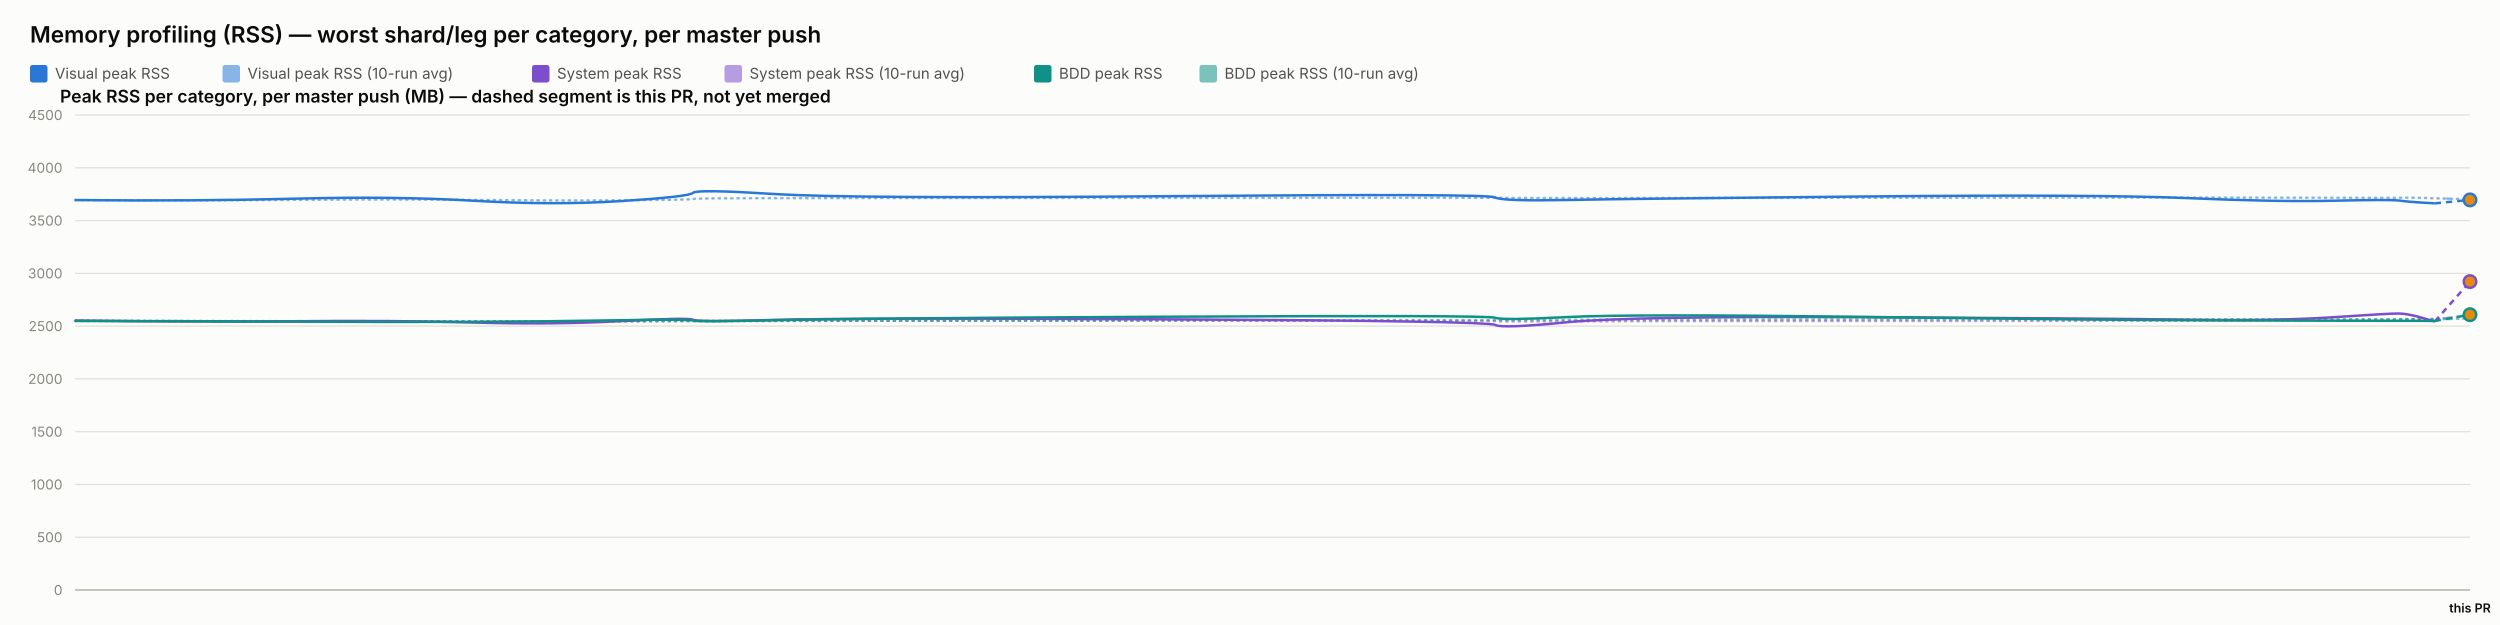
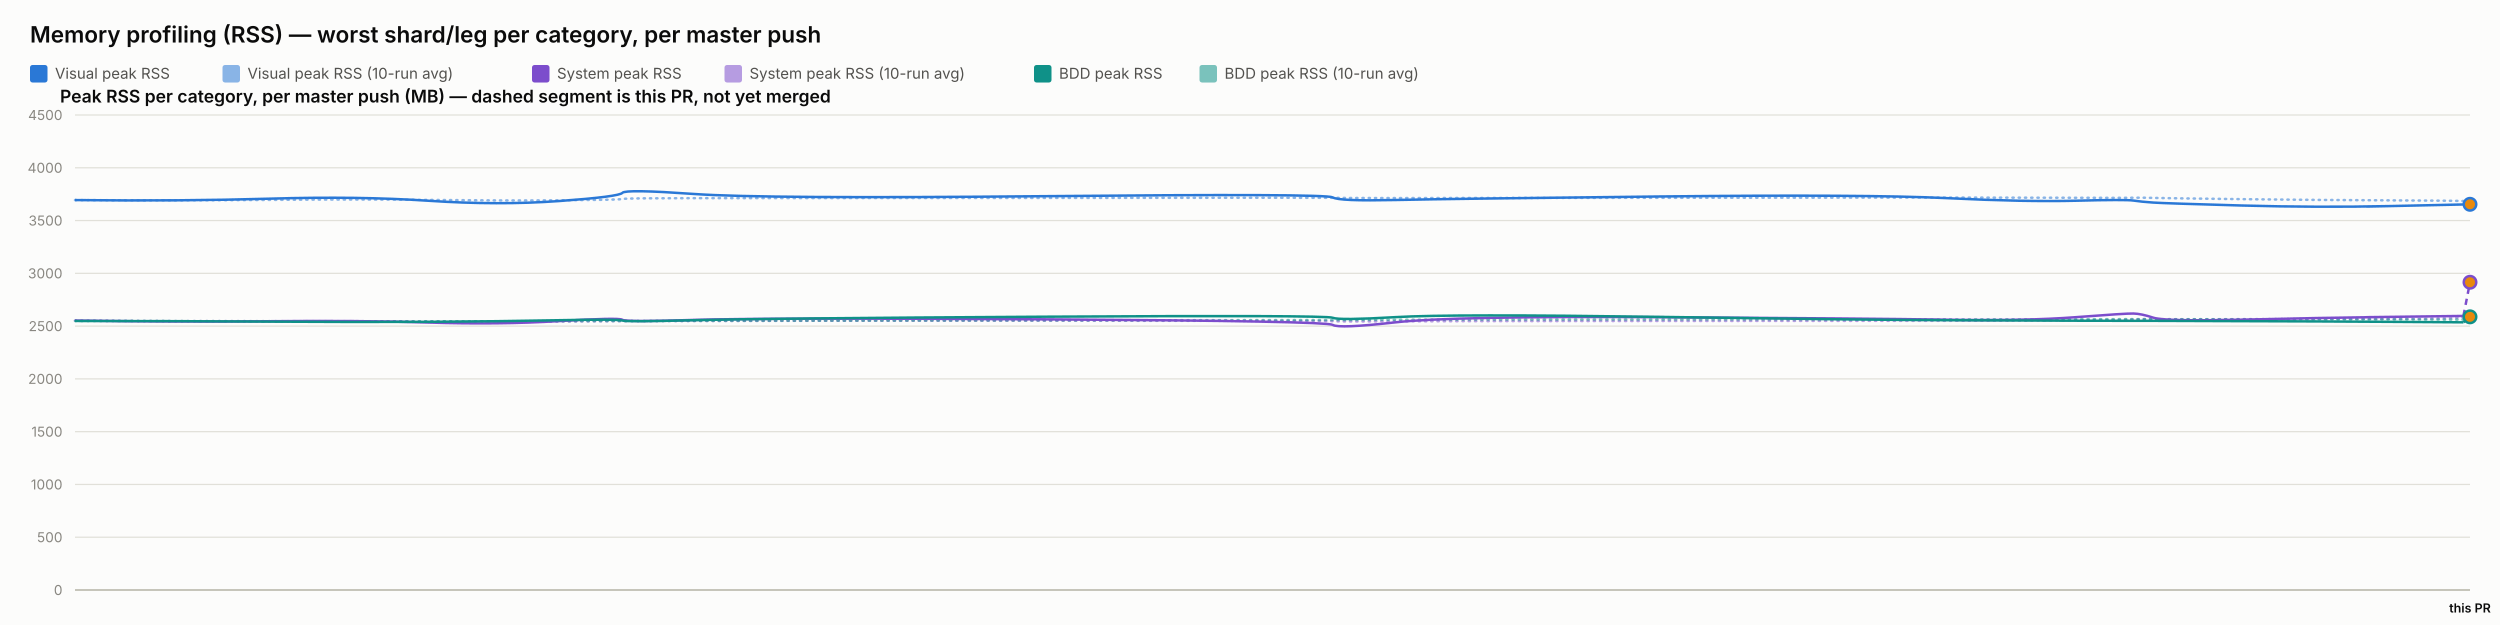
<svg xmlns="http://www.w3.org/2000/svg" width="2000" height="500" viewBox="0 0 2000 500" font-family="system-ui, -apple-system, sans-serif">
  <rect x="0" y="0" width="2000" height="500" fill="#fcfcfb" />
  <text x="24" y="34" font-size="18" font-weight="600" fill="#0b0b0b">Memory profiling (RSS) — worst shard/leg per category, per master push</text>
  <rect x="24" y="52" width="14" height="14" rx="2" fill="#2a78d6" />
  <text x="44" y="63" font-size="12" fill="#52514e" font-family="system-ui, -apple-system, sans-serif">Visual peak RSS</text>
  <rect x="178" y="52" width="14" height="14" rx="2" fill="#2a78d6" opacity="0.55" />
  <text x="198" y="63" font-size="12" fill="#52514e" font-family="system-ui, -apple-system, sans-serif">Visual peak RSS (10-run avg)</text>
  <rect x="425.6" y="52" width="14" height="14" rx="2" fill="#7c4dcc" />
  <text x="445.6" y="63" font-size="12" fill="#52514e" font-family="system-ui, -apple-system, sans-serif">System peak RSS</text>
  <rect x="579.6" y="52" width="14" height="14" rx="2" fill="#7c4dcc" opacity="0.55" />
  <text x="599.6" y="63" font-size="12" fill="#52514e" font-family="system-ui, -apple-system, sans-serif">System peak RSS (10-run avg)</text>
  <rect x="827.2" y="52" width="14" height="14" rx="2" fill="#0f9188" />
  <text x="847.2" y="63" font-size="12" fill="#52514e" font-family="system-ui, -apple-system, sans-serif">BDD peak RSS</text>
  <rect x="959.6" y="52" width="14" height="14" rx="2" fill="#0f9188" opacity="0.55" />
  <text x="979.6" y="63" font-size="12" fill="#52514e" font-family="system-ui, -apple-system, sans-serif">BDD peak RSS (10-run avg)</text>
  <text x="48" y="82" font-size="14" font-weight="600" fill="#0b0b0b" font-family="system-ui, -apple-system, sans-serif">Peak RSS per category, per master push (MB) — dashed segment is this PR, not yet merged</text>
  <line x1="60" y1="472" x2="1976" y2="472" stroke="#e1e0d9" stroke-width="1" />
  <text x="50" y="476" font-size="11" text-anchor="end" fill="#898781" font-family="system-ui, -apple-system, sans-serif">0</text>
  <line x1="60" y1="429.778" x2="1976" y2="429.778" stroke="#e1e0d9" stroke-width="1" />
  <text x="50" y="433.778" font-size="11" text-anchor="end" fill="#898781" font-family="system-ui, -apple-system, sans-serif">500</text>
  <line x1="60" y1="387.556" x2="1976" y2="387.556" stroke="#e1e0d9" stroke-width="1" />
  <text x="50" y="391.556" font-size="11" text-anchor="end" fill="#898781" font-family="system-ui, -apple-system, sans-serif">1000</text>
  <line x1="60" y1="345.333" x2="1976" y2="345.333" stroke="#e1e0d9" stroke-width="1" />
  <text x="50" y="349.333" font-size="11" text-anchor="end" fill="#898781" font-family="system-ui, -apple-system, sans-serif">1500</text>
  <line x1="60" y1="303.111" x2="1976" y2="303.111" stroke="#e1e0d9" stroke-width="1" />
  <text x="50" y="307.111" font-size="11" text-anchor="end" fill="#898781" font-family="system-ui, -apple-system, sans-serif">2000</text>
  <line x1="60" y1="260.889" x2="1976" y2="260.889" stroke="#e1e0d9" stroke-width="1" />
  <text x="50" y="264.889" font-size="11" text-anchor="end" fill="#898781" font-family="system-ui, -apple-system, sans-serif">2500</text>
  <line x1="60" y1="218.667" x2="1976" y2="218.667" stroke="#e1e0d9" stroke-width="1" />
  <text x="50" y="222.667" font-size="11" text-anchor="end" fill="#898781" font-family="system-ui, -apple-system, sans-serif">3000</text>
  <line x1="60" y1="176.444" x2="1976" y2="176.444" stroke="#e1e0d9" stroke-width="1" />
  <text x="50" y="180.444" font-size="11" text-anchor="end" fill="#898781" font-family="system-ui, -apple-system, sans-serif">3500</text>
  <line x1="60" y1="134.222" x2="1976" y2="134.222" stroke="#e1e0d9" stroke-width="1" />
  <text x="50" y="138.222" font-size="11" text-anchor="end" fill="#898781" font-family="system-ui, -apple-system, sans-serif">4000</text>
  <line x1="60" y1="92" x2="1976" y2="92" stroke="#e1e0d9" stroke-width="1" />
  <text x="50" y="96" font-size="11" text-anchor="end" fill="#898781" font-family="system-ui, -apple-system, sans-serif">4500</text>
  <line x1="60" y1="472" x2="1976" y2="472" stroke="#c3c2b7" stroke-width="1.5" />
-   <path d="M 60 160.06 Q 156.571 160.534 236.289 159.919 Q 316.008 159.304 379.339 159.938 Q 442.67 160.573 497.14 160.247 Q 551.611 159.922 554.388 159.202 Q 557.165 158.481 619.245 158.525 Q 681.324 158.569 935.927 158.332 Q 1190.531 158.095 1196.023 158.258 Q 1201.516 158.421 1252.485 158.45 Q 1303.454 158.478 1491.191 158.244 Q 1678.928 158.01 1750.676 158.041 Q 1822.424 158.073 1867.348 158.206 Q 1912.273 158.34 1919.302 158.192 Q 1926.331 158.044 1937.069 158.313 Q 1947.806 158.581 1961.903 159.013 Q 1947.806 158.581 1976 159.445" fill="none" stroke="#2a78d6" stroke-width="2" stroke-dasharray="1,4" stroke-linecap="round" opacity="0.55" />
-   <path d="M 60 256.427 Q 156.571 257.075 236.289 256.935 Q 316.008 256.795 379.339 257.173 Q 442.67 257.552 497.14 257.189 Q 551.611 256.825 554.388 256.9 Q 557.165 256.974 619.245 256.772 Q 681.324 256.571 935.927 256.585 Q 1190.531 256.6 1196.023 256.956 Q 1201.516 257.311 1252.485 257.085 Q 1303.454 256.858 1491.191 256.773 Q 1678.928 256.687 1750.676 256.641 Q 1822.424 256.594 1867.348 256.316 Q 1912.273 256.038 1919.302 255.595 Q 1926.331 255.153 1937.069 255.319 Q 1947.806 255.484 1961.903 253.862 Q 1947.806 255.484 1976 252.239" fill="none" stroke="#7c4dcc" stroke-width="2" stroke-dasharray="1,4" stroke-linecap="round" opacity="0.55" />
-   <path d="M 60 256.782 Q 156.571 256.804 236.289 256.967 Q 316.008 257.13 379.339 257.127 Q 442.67 257.125 497.14 256.936 Q 551.611 256.747 554.388 256.82 Q 557.165 256.894 619.245 256.736 Q 681.324 256.578 935.927 256.293 Q 1190.531 256.009 1196.023 256.03 Q 1201.516 256.05 1252.485 255.8 Q 1303.454 255.55 1491.191 255.509 Q 1678.928 255.468 1750.676 255.446 Q 1822.424 255.424 1867.348 255.373 Q 1912.273 255.322 1919.302 255.294 Q 1926.331 255.267 1937.069 255.344 Q 1947.806 255.42 1961.903 255.127 Q 1947.806 255.42 1976 254.834" fill="none" stroke="#0f9188" stroke-width="2" stroke-dasharray="1,4" stroke-linecap="round" opacity="0.55" />
-   <path d="M 60 160.06 Q 156.571 161.009 236.289 158.927 Q 316.008 156.844 379.339 160.611 Q 442.67 164.377 497.14 160.848 Q 551.611 157.319 554.388 154.299 Q 557.165 151.279 619.245 155.187 Q 681.324 159.094 935.927 156.937 Q 1190.531 154.78 1196.023 157.905 Q 1201.516 161.029 1252.485 160.008 Q 1303.454 158.987 1491.191 157.184 Q 1678.928 155.381 1750.676 158.509 Q 1822.424 161.637 1867.348 160.577 Q 1912.273 159.518 1919.302 160.467 Q 1926.331 161.417 1937.069 162.053 Q 1926.331 161.417 1947.806 162.689" fill="none" stroke="#2a78d6" stroke-width="2" />
-   <path d="M 1947.806 162.689 L 1976 159.919" fill="none" stroke="#2a78d6" stroke-width="2" stroke-dasharray="5,4" />
-   <circle cx="1976" cy="159.919" r="5" fill="#e8890c" stroke="#2a78d6" stroke-width="2" />
-   <path d="M 60 256.427 Q 156.571 257.723 236.289 256.978 Q 316.008 256.234 379.339 258.029 Q 442.67 259.824 497.14 256.871 Q 551.611 253.918 554.388 255.819 Q 557.165 257.721 619.245 255.934 Q 681.324 254.148 935.927 255.476 Q 1190.531 256.804 1196.023 259.904 Q 1201.516 263.003 1252.485 257.892 Q 1303.454 252.78 1491.191 253.75 Q 1678.928 254.72 1750.676 255.756 Q 1822.424 256.791 1867.348 253.73 Q 1912.273 250.67 1919.302 250.821 Q 1926.331 250.972 1937.069 254.103 Q 1926.331 250.972 1947.806 257.234" fill="none" stroke="#7c4dcc" stroke-width="2" />
-   <path d="M 1947.806 257.234 L 1976 225.267" fill="none" stroke="#7c4dcc" stroke-width="2" stroke-dasharray="5,4" />
-   <circle cx="1976" cy="225.267" r="5" fill="#e8890c" stroke="#7c4dcc" stroke-width="2" />
-   <path d="M 60 256.782 Q 156.571 256.825 236.289 257.304 Q 316.008 257.783 379.339 257.446 Q 442.67 257.11 497.14 256.173 Q 551.611 255.235 554.388 256.432 Q 557.165 257.629 619.245 256.154 Q 681.324 254.68 935.927 253.355 Q 1190.531 252.03 1196.023 254.202 Q 1201.516 256.375 1252.485 253.712 Q 1303.454 251.05 1491.191 253.506 Q 1678.928 255.963 1750.676 256.175 Q 1822.424 256.387 1867.348 256.572 Q 1912.273 256.757 1919.302 256.66 Q 1926.331 256.563 1937.069 256.667 Q 1926.331 256.563 1947.806 256.771" fill="none" stroke="#0f9188" stroke-width="2" />
-   <path d="M 1947.806 256.771 L 1976 251.762" fill="none" stroke="#0f9188" stroke-width="2" stroke-dasharray="5,4" />
-   <circle cx="1976" cy="251.762" r="5" fill="#e8890c" stroke="#0f9188" stroke-width="2" />
+   <path d="M 60 160.06 Q 145.533 160.534 216.14 159.919 Q 286.746 159.304 342.839 159.938 Q 398.931 160.573 447.176 160.247 Q 495.421 159.922 497.88 159.202 Q 500.34 158.481 555.324 158.525 Q 610.308 158.569 835.811 158.332 Q 1061.313 158.095 1066.178 158.258 Q 1071.043 158.421 1116.186 158.45 Q 1161.329 158.478 1327.608 158.244 Q 1493.887 158.01 1557.435 158.041 Q 1620.982 158.073 1660.772 158.206 Q 1700.561 158.34 1706.787 158.192 Q 1713.013 158.044 1722.523 158.313 Q 1732.033 158.581 1793.262 159.323 Q 1854.492 160.065 1912.618 160.289 Q 1970.745 160.514 1973.372 160.947 Q 1970.745 160.514 1976 161.38" fill="none" stroke="#2a78d6" stroke-width="2" stroke-dasharray="1,4" stroke-linecap="round" opacity="0.55" />
+   <path d="M 60 256.427 Q 145.533 257.075 216.14 256.935 Q 286.746 256.795 342.839 257.173 Q 398.931 257.552 447.176 257.189 Q 495.421 256.825 497.88 256.9 Q 500.34 256.974 555.324 256.772 Q 610.308 256.571 835.811 256.585 Q 1061.313 256.6 1066.178 256.956 Q 1071.043 257.311 1116.186 257.085 Q 1161.329 256.858 1327.608 256.773 Q 1493.887 256.687 1557.435 256.641 Q 1620.982 256.594 1660.772 256.316 Q 1700.561 256.038 1706.787 255.595 Q 1713.013 255.153 1722.523 255.319 Q 1732.033 255.484 1793.262 255.31 Q 1854.492 255.136 1912.618 255.066 Q 1970.745 254.996 1973.372 253.447 Q 1970.745 254.996 1976 251.897" fill="none" stroke="#7c4dcc" stroke-width="2" stroke-dasharray="1,4" stroke-linecap="round" opacity="0.55" />
+   <path d="M 60 256.782 Q 145.533 256.804 216.14 256.967 Q 286.746 257.13 342.839 257.127 Q 398.931 257.125 447.176 256.936 Q 495.421 256.747 497.88 256.82 Q 500.34 256.894 555.324 256.736 Q 610.308 256.578 835.811 256.293 Q 1061.313 256.009 1066.178 256.03 Q 1071.043 256.05 1116.186 255.8 Q 1161.329 255.55 1327.608 255.509 Q 1493.887 255.468 1557.435 255.446 Q 1620.982 255.424 1660.772 255.373 Q 1700.561 255.322 1706.787 255.294 Q 1713.013 255.267 1722.523 255.344 Q 1732.033 255.42 1793.262 255.393 Q 1854.492 255.366 1912.618 255.525 Q 1970.745 255.683 1973.372 255.755 Q 1970.745 255.683 1976 255.827" fill="none" stroke="#0f9188" stroke-width="2" stroke-dasharray="1,4" stroke-linecap="round" opacity="0.55" />
+   <path d="M 60 160.06 Q 145.533 161.009 216.14 158.927 Q 286.746 156.844 342.839 160.611 Q 398.931 164.377 447.176 160.848 Q 495.421 157.319 497.88 154.299 Q 500.34 151.279 555.324 155.187 Q 610.308 159.094 835.811 156.937 Q 1061.313 154.78 1066.178 157.905 Q 1071.043 161.029 1116.186 160.008 Q 1161.329 158.987 1327.608 157.184 Q 1493.887 155.381 1557.435 158.509 Q 1620.982 161.637 1660.772 160.577 Q 1700.561 159.518 1706.787 160.467 Q 1713.013 161.417 1722.523 162.053 Q 1732.033 162.689 1793.262 164.405 Q 1854.492 166.12 1912.618 164.849 Q 1854.492 166.12 1970.745 163.578" fill="none" stroke="#2a78d6" stroke-width="2" />
+   <path d="M 1970.745 163.578 L 1976 163.439" fill="none" stroke="#2a78d6" stroke-width="2" stroke-dasharray="5,4" />
+   <circle cx="1976" cy="163.439" r="5" fill="#e8890c" stroke="#2a78d6" stroke-width="2" />
+   <path d="M 60 256.427 Q 145.533 257.723 216.14 256.978 Q 286.746 256.234 342.839 258.029 Q 398.931 259.824 447.176 256.871 Q 495.421 253.918 497.88 255.819 Q 500.34 257.721 555.324 255.934 Q 610.308 254.148 835.811 255.476 Q 1061.313 256.804 1066.178 259.904 Q 1071.043 263.003 1116.186 257.892 Q 1161.329 252.78 1327.608 253.75 Q 1493.887 254.72 1557.435 255.756 Q 1620.982 256.791 1660.772 253.73 Q 1700.561 250.67 1706.787 250.821 Q 1713.013 250.972 1722.523 254.103 Q 1732.033 257.234 1793.262 255.738 Q 1854.492 254.242 1912.618 253.494 Q 1854.492 254.242 1970.745 252.747" fill="none" stroke="#7c4dcc" stroke-width="2" />
+   <path d="M 1970.745 252.747 L 1976 225.808" fill="none" stroke="#7c4dcc" stroke-width="2" stroke-dasharray="5,4" />
+   <circle cx="1976" cy="225.808" r="5" fill="#e8890c" stroke="#7c4dcc" stroke-width="2" />
+   <path d="M 60 256.782 Q 145.533 256.825 216.14 257.304 Q 286.746 257.783 342.839 257.446 Q 398.931 257.11 447.176 256.173 Q 495.421 255.235 497.88 256.432 Q 500.34 257.629 555.324 256.154 Q 610.308 254.68 835.811 253.355 Q 1061.313 252.03 1066.178 254.202 Q 1071.043 256.375 1116.186 253.712 Q 1161.329 251.05 1327.608 253.506 Q 1493.887 255.963 1557.435 256.175 Q 1620.982 256.387 1660.772 256.572 Q 1700.561 256.757 1706.787 256.66 Q 1713.013 256.563 1722.523 256.667 Q 1732.033 256.771 1793.262 256.926 Q 1854.492 257.08 1912.618 257.469 Q 1854.492 257.08 1970.745 257.858" fill="none" stroke="#0f9188" stroke-width="2" />
+   <path d="M 1970.745 257.858 L 1976 253.468" fill="none" stroke="#0f9188" stroke-width="2" stroke-dasharray="5,4" />
+   <circle cx="1976" cy="253.468" r="5" fill="#e8890c" stroke="#0f9188" stroke-width="2" />
  <text x="1976" y="490" font-size="10" text-anchor="middle" fill="#0b0b0b" font-family="system-ui, -apple-system, sans-serif" font-weight="600">this PR</text>
</svg>
